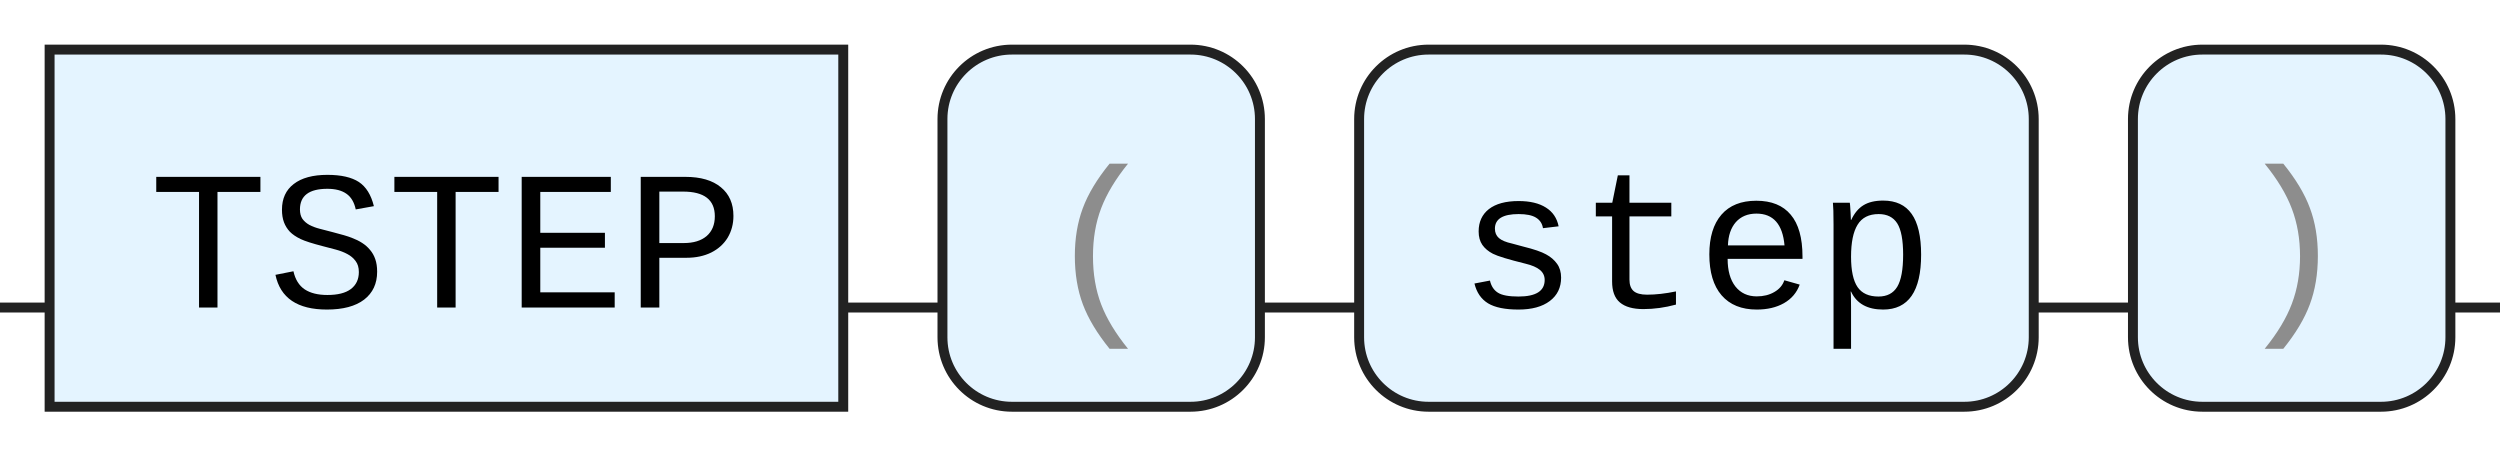
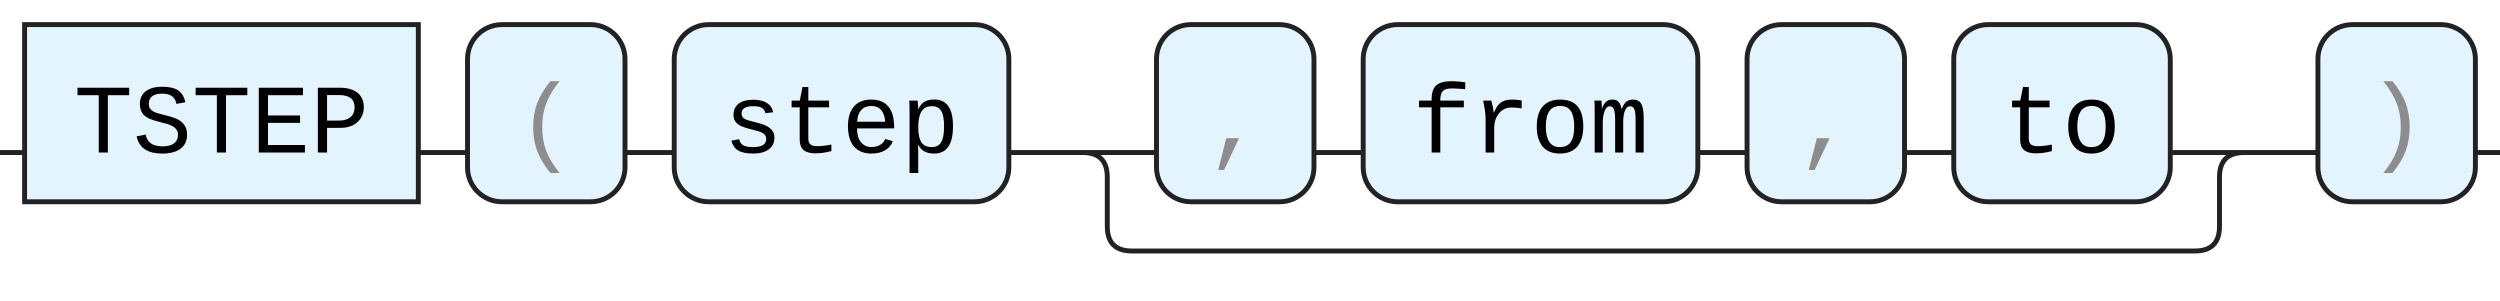
- <svg xmlns="http://www.w3.org/2000/svg" version="1.1" width="252" height="46" viewbox="0 0 252 46">
+ <svg xmlns="http://www.w3.org/2000/svg" version="1.1" width="508" height="61" viewbox="0 0 508 61">
  <defs>
    <style type="text/css">.c{fill:none;stroke:#222222;}.k{fill:#000000;font-family: ui-monospace, SFMono-Regular, Menlo, Monaco, Consolas, "Liberation Mono", "Courier New", monospace;font-size:20px;}.s{fill:#e4f4ff;stroke:#222222;}.syn{fill:#8D8D8D;font-family: ui-monospace, SFMono-Regular, Menlo, Monaco, Consolas, "Liberation Mono", "Courier New", monospace;font-size:20px;}</style>
  </defs>
-   <path class="c" d="M0 31h5m80 0h10m32 0h10m68 0h10m32 0h5" />
+   <path class="c" d="M0 31h5m80 0h10m32 0h10m68 0h30m32 0h10m68 0h10m32 0h10m44 0h20m-241 0q5 0 5 5v10q0 5 5 5h216q5 0 5-5v-10q0-5 5-5m5 0h10m32 0h5" />
  <rect class="s" x="5" y="5" width="80" height="36" />
  <text class="k" x="15" y="31">TSTEP</text>
  <rect class="s" x="95" y="5" width="32" height="36" rx="7" />
  <text class="syn" x="105" y="31">(</text>
  <rect class="s" x="137" y="5" width="68" height="36" rx="7" />
  <text class="k" x="147" y="31">step</text>
-   <rect class="s" x="215" y="5" width="32" height="36" rx="7" />
-   <text class="syn" x="225" y="31">)</text>
+   <rect class="s" x="235" y="5" width="32" height="36" rx="7" />
+   <text class="syn" x="245" y="31">,</text>
+   <rect class="s" x="277" y="5" width="68" height="36" rx="7" />
+   <text class="k" x="287" y="31">from</text>
+   <rect class="s" x="355" y="5" width="32" height="36" rx="7" />
+   <text class="syn" x="365" y="31">,</text>
+   <rect class="s" x="397" y="5" width="44" height="36" rx="7" />
+   <text class="k" x="407" y="31">to</text>
+   <rect class="s" x="471" y="5" width="32" height="36" rx="7" />
+   <text class="syn" x="481" y="31">)</text>
</svg>
